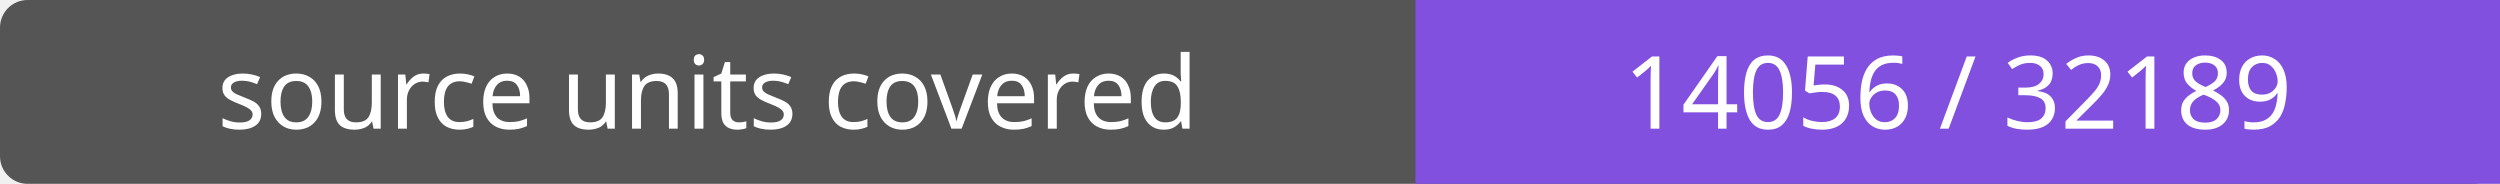
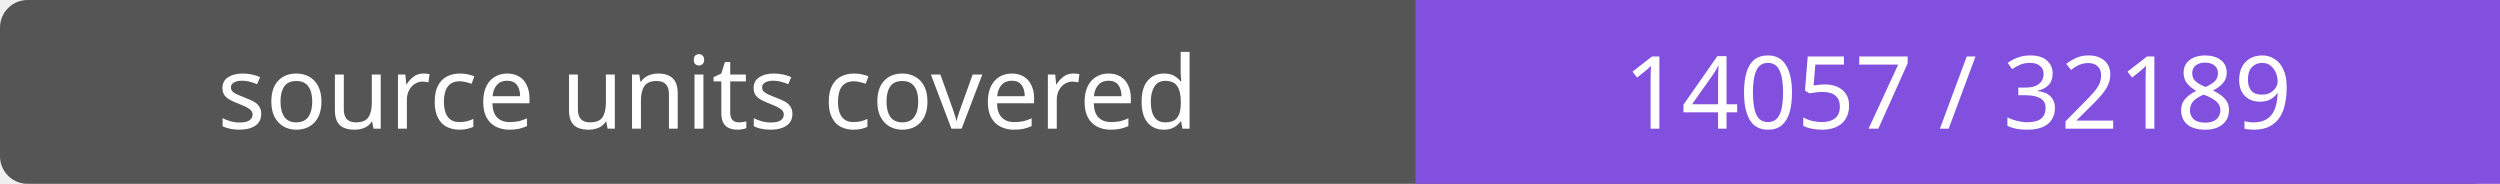
- <svg xmlns="http://www.w3.org/2000/svg" width="272" height="20" role="img" aria-label="source units covered: 14056 / 32189">
+ <svg xmlns="http://www.w3.org/2000/svg" width="272" height="20" role="img" aria-label="source units covered: 14057 / 32189">
  <rect width="272" height="20" rx="3" fill="#555" />
  <path fill="#8250df" d="M154 0h118v20H154z" />
  <g fill="#fff" text-anchor="middle" font-family="Verdana,sans-serif" font-size="11">
    <text x="77.0" y="14">source units covered</text>
-     <text x="213.0" y="14">14056 / 32189</text>
+     <text x="213.0" y="14">14057 / 32189</text>
  </g>
</svg>
